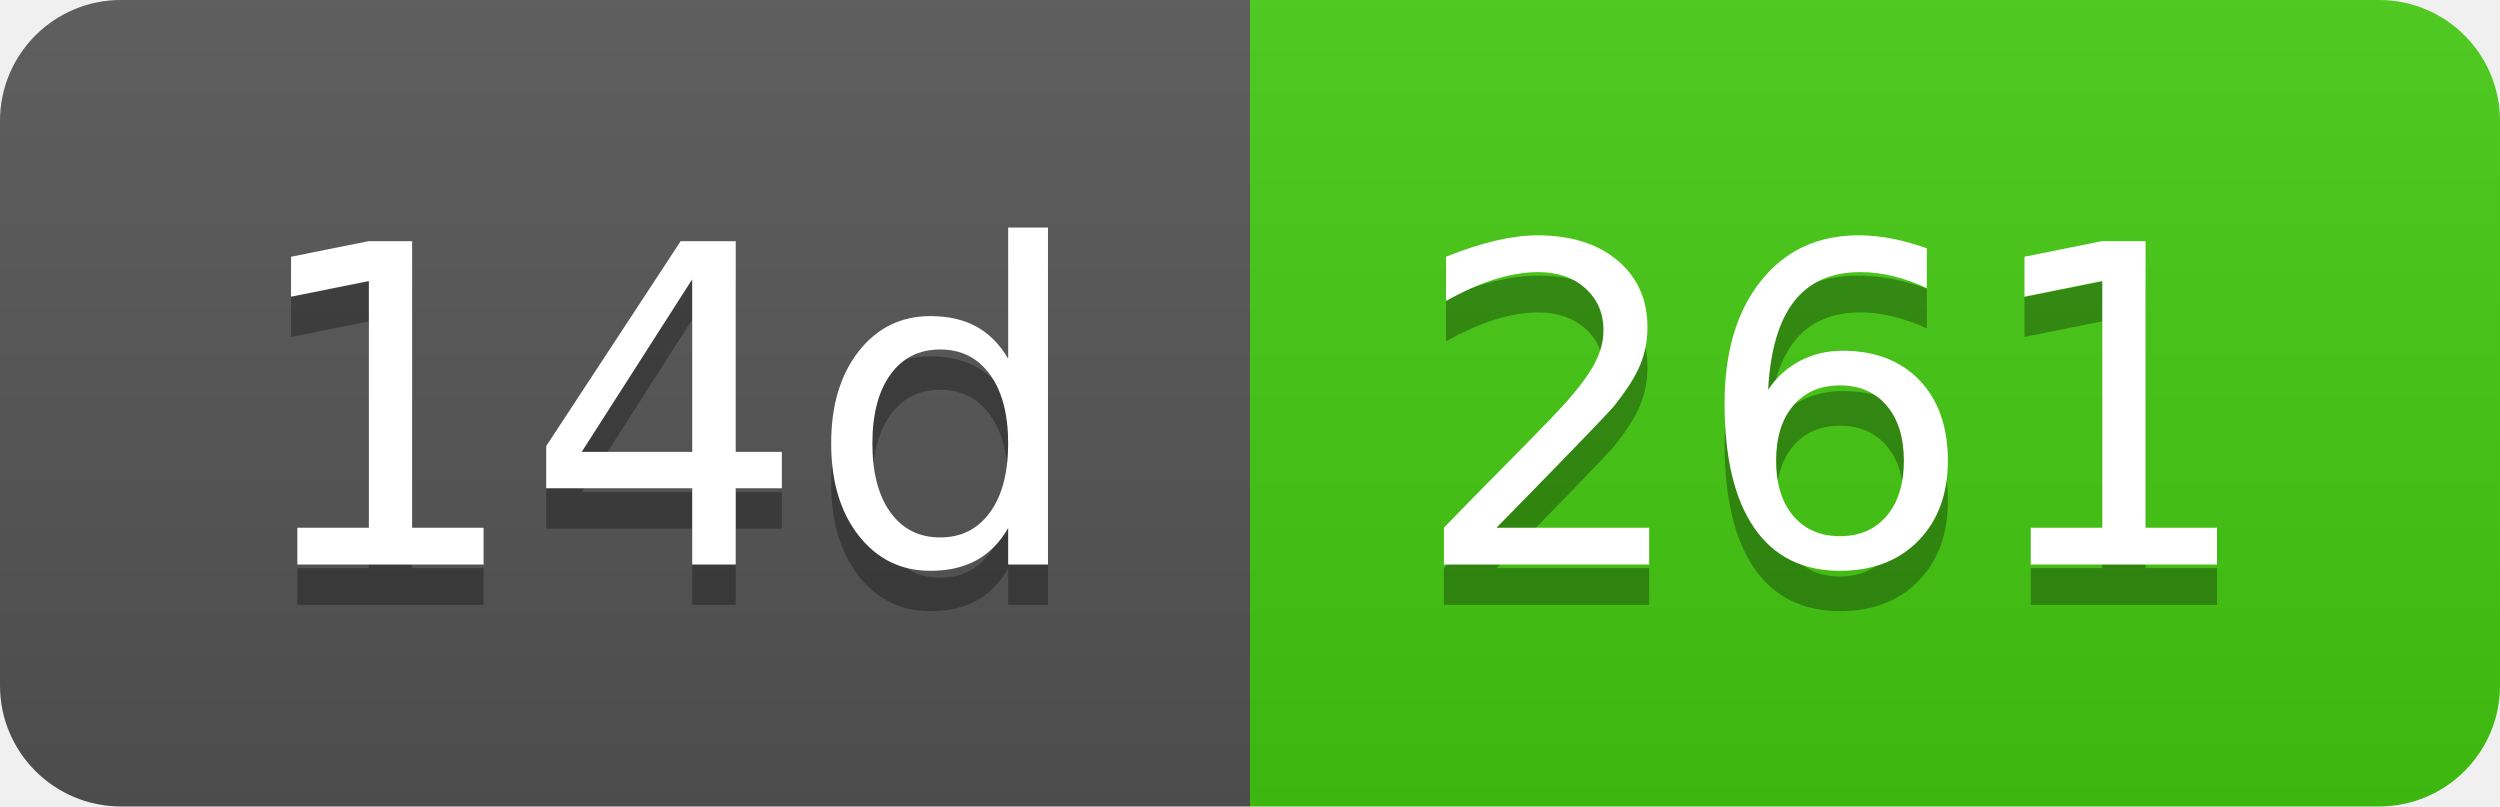
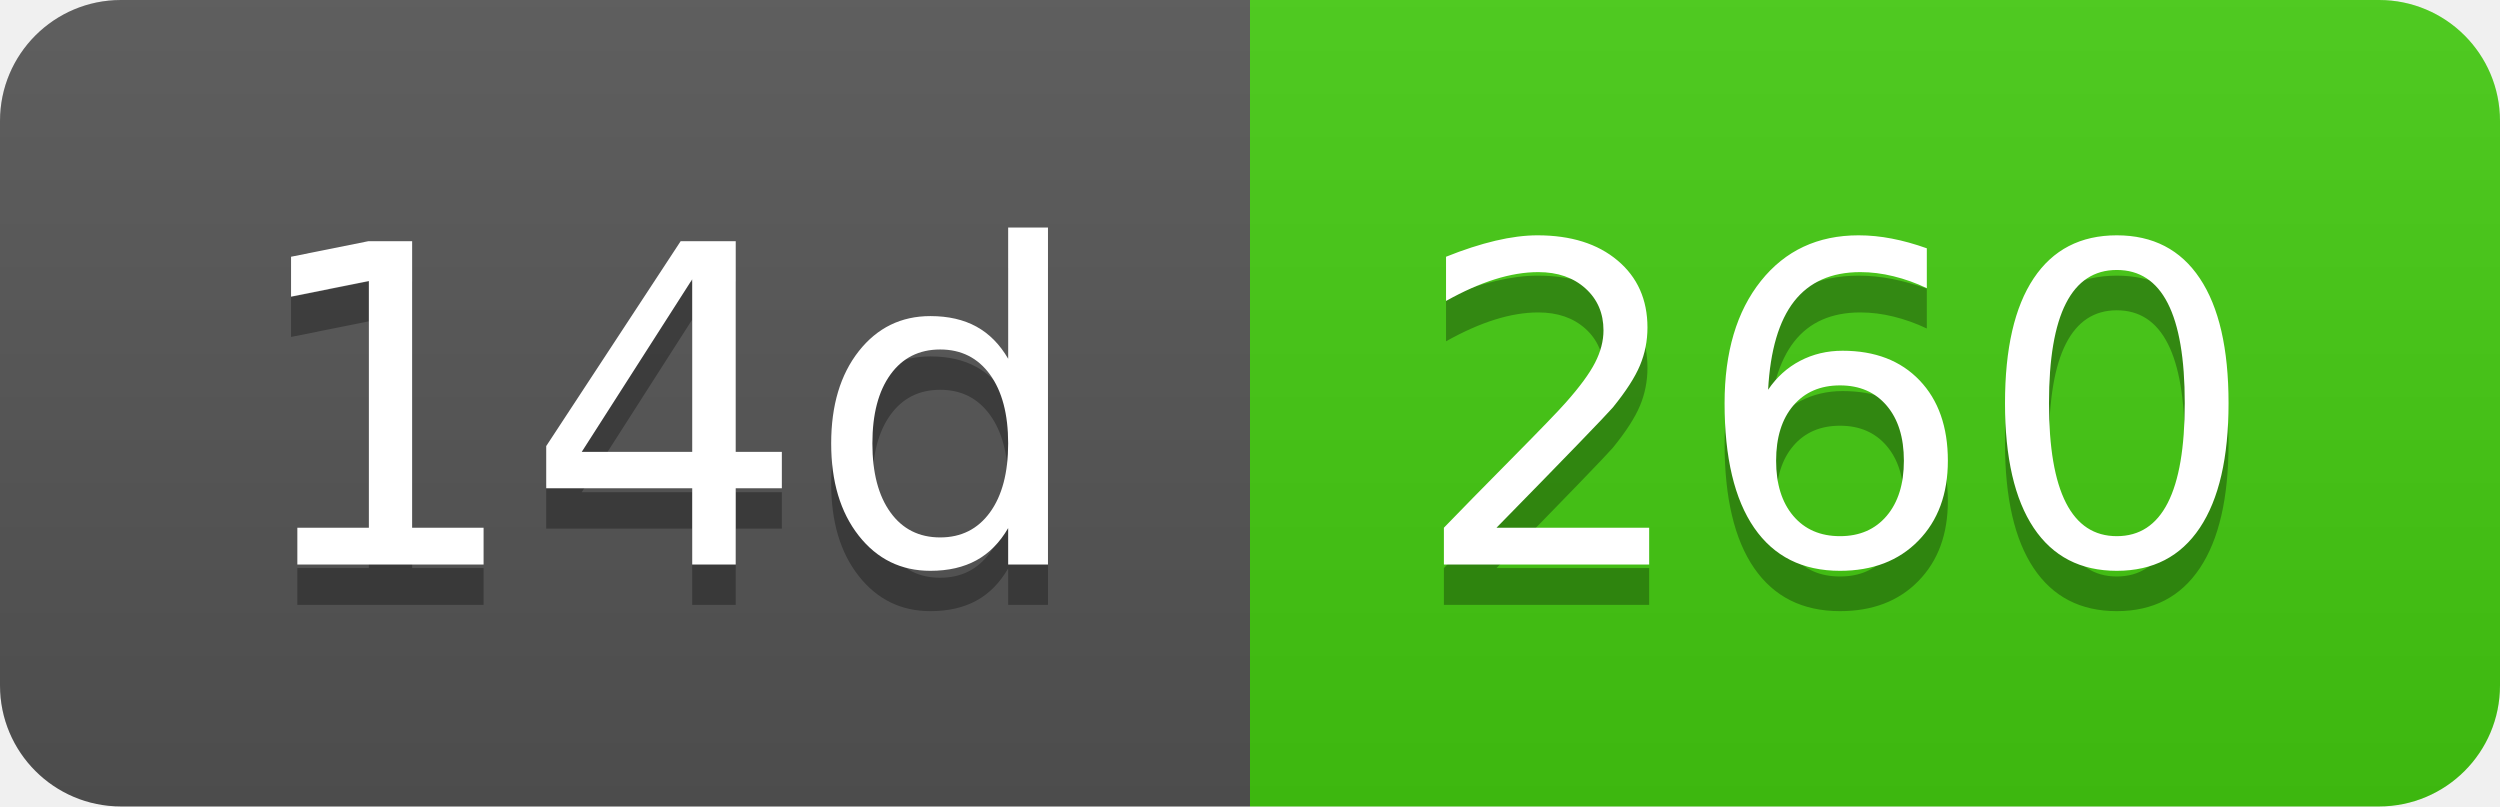
- <svg xmlns="http://www.w3.org/2000/svg" width="62" height="20" role="img" aria-label="14d: 261">
+ <svg xmlns="http://www.w3.org/2000/svg" width="62" height="20" role="img" aria-label="14d: 260">
  <linearGradient id="s" x2="0" y2="100%">
    <stop offset="0" stop-color="#bbb" stop-opacity=".1" />
    <stop offset="1" stop-opacity=".1" />
  </linearGradient>
  <clipPath id="r">
    <rect width="62" height="20" rx="3" fill="#fff" />
  </clipPath>
  <g clip-path="url(#r)">
    <rect width="31" height="20" fill="#555" />
    <rect x="31" width="31" height="20" fill="#4c1" />
    <rect width="62" height="20" fill="url(#s)" />
  </g>
  <g fill="#fff" text-anchor="middle" font-family="Verdana,Geneva,DejaVu Sans,sans-serif" text-rendering="geometricPrecision" font-size="110">
    <text aria-hidden="true" x="165" y="150" fill="#010101" fill-opacity=".3" transform="scale(.1)" textLength="210">14d</text>
    <text x="165" y="140" transform="scale(.1)" fill="#fff" textLength="210">14d</text>
-     <text aria-hidden="true" x="455" y="150" fill="#010101" fill-opacity=".3" transform="scale(.1)" textLength="210">261</text>
-     <text x="455" y="140" transform="scale(.1)" fill="#fff" textLength="210">261</text>
+     <text aria-hidden="true" x="455" y="150" fill="#010101" fill-opacity=".3" transform="scale(.1)" textLength="210">260</text>
+     <text x="455" y="140" transform="scale(.1)" fill="#fff" textLength="210">260</text>
  </g>
</svg>
